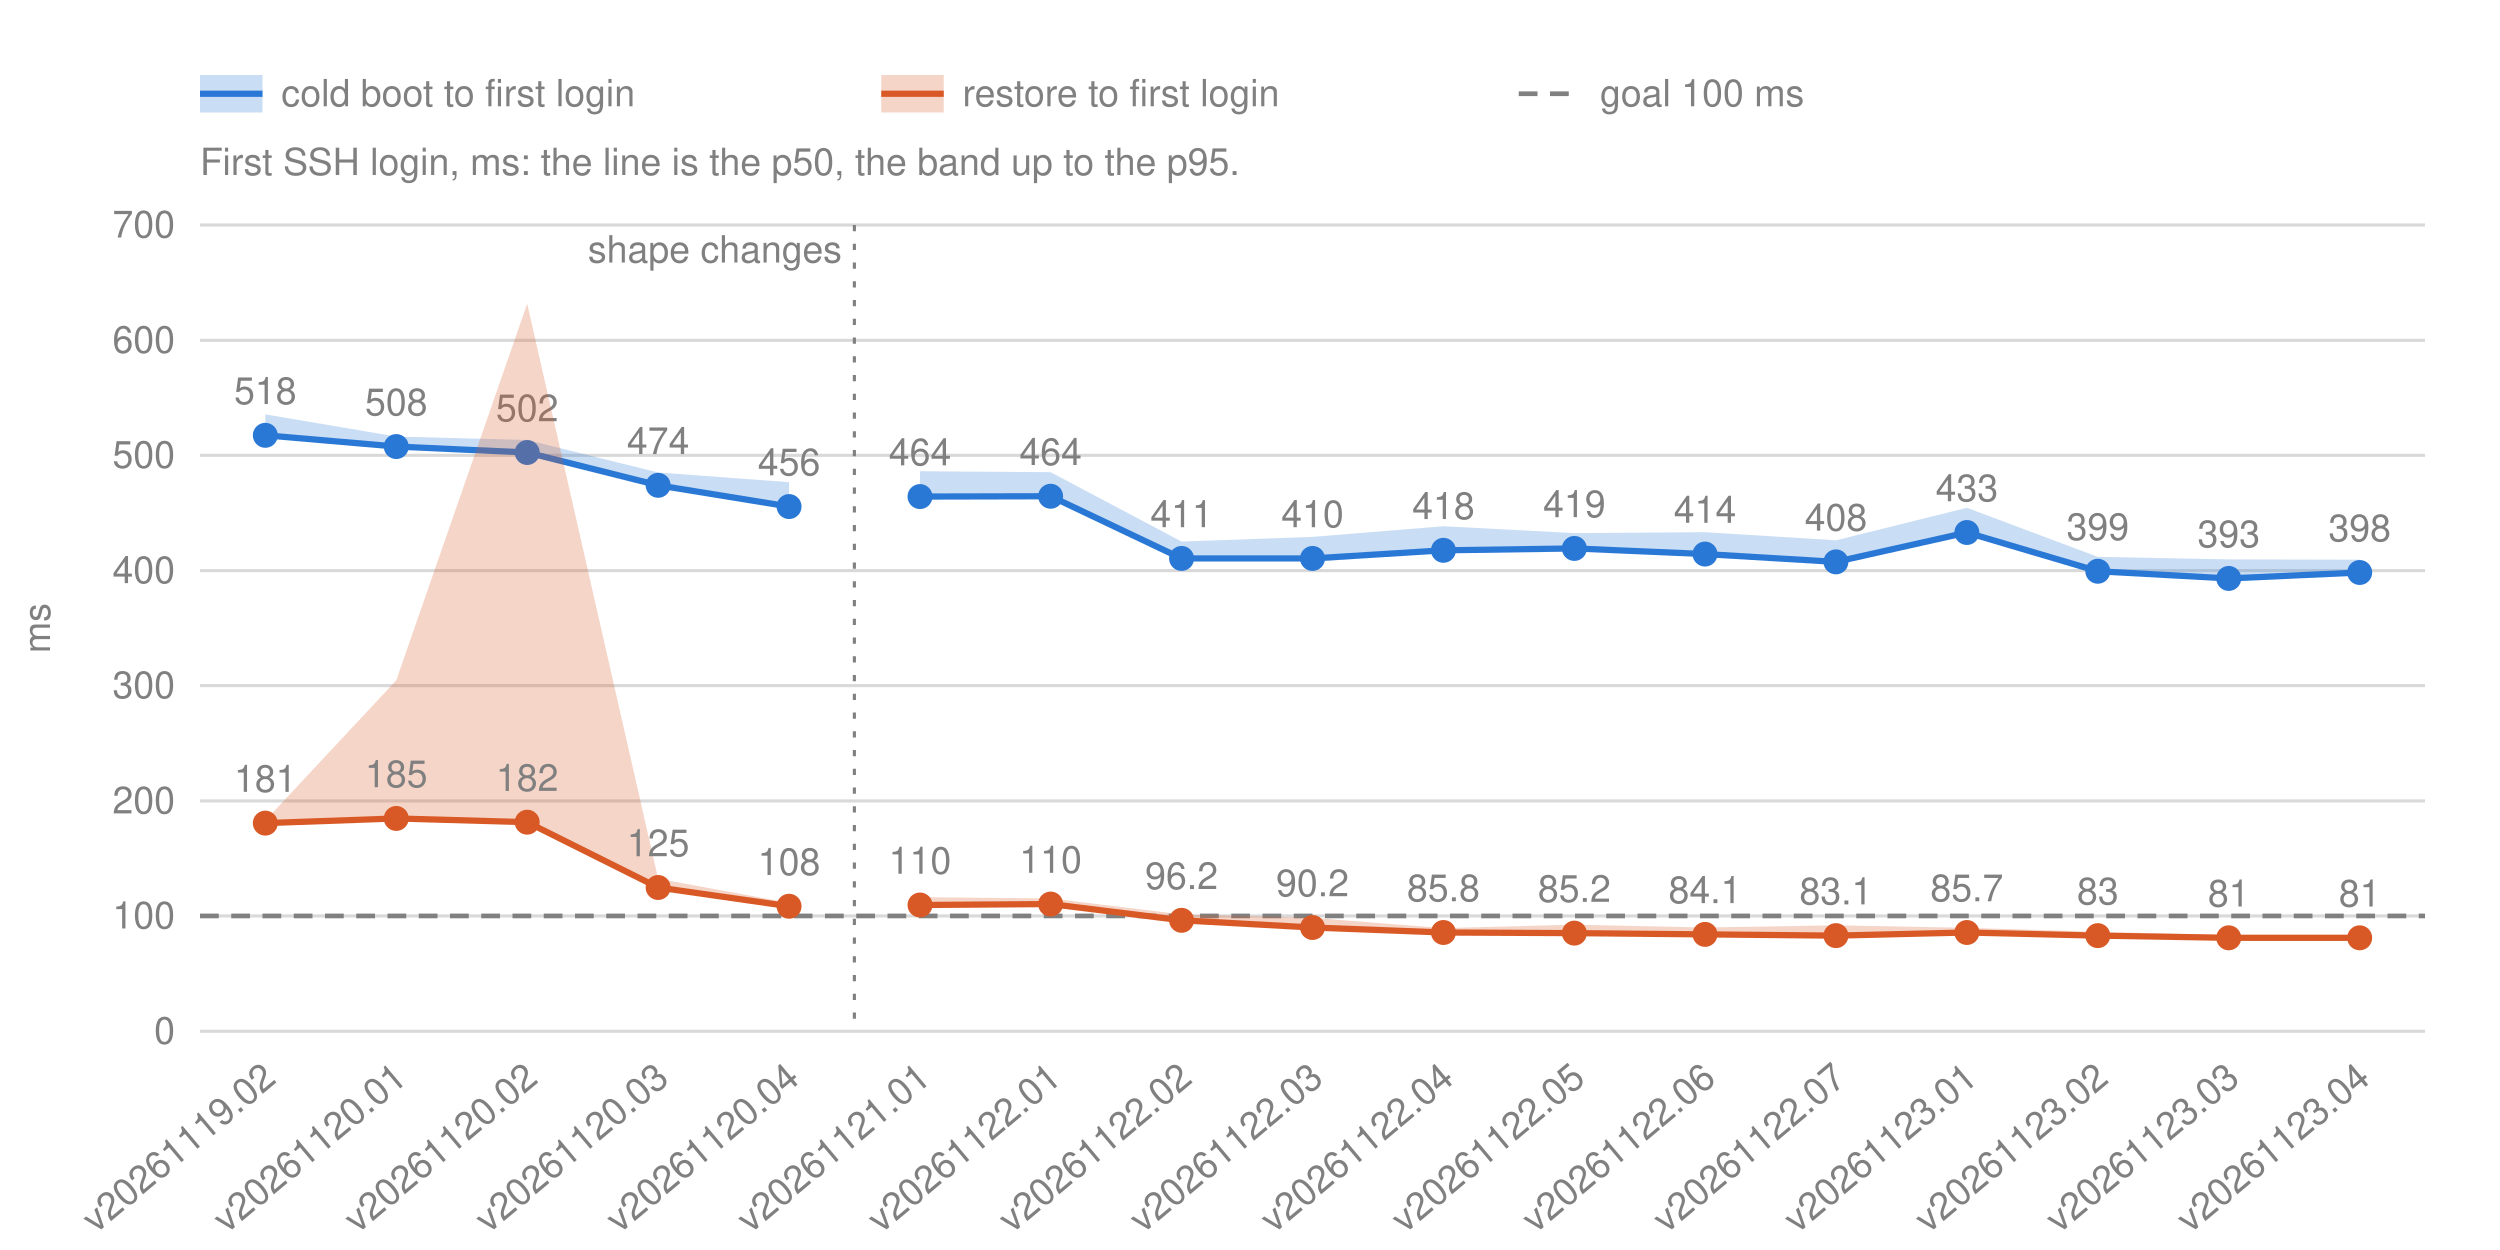
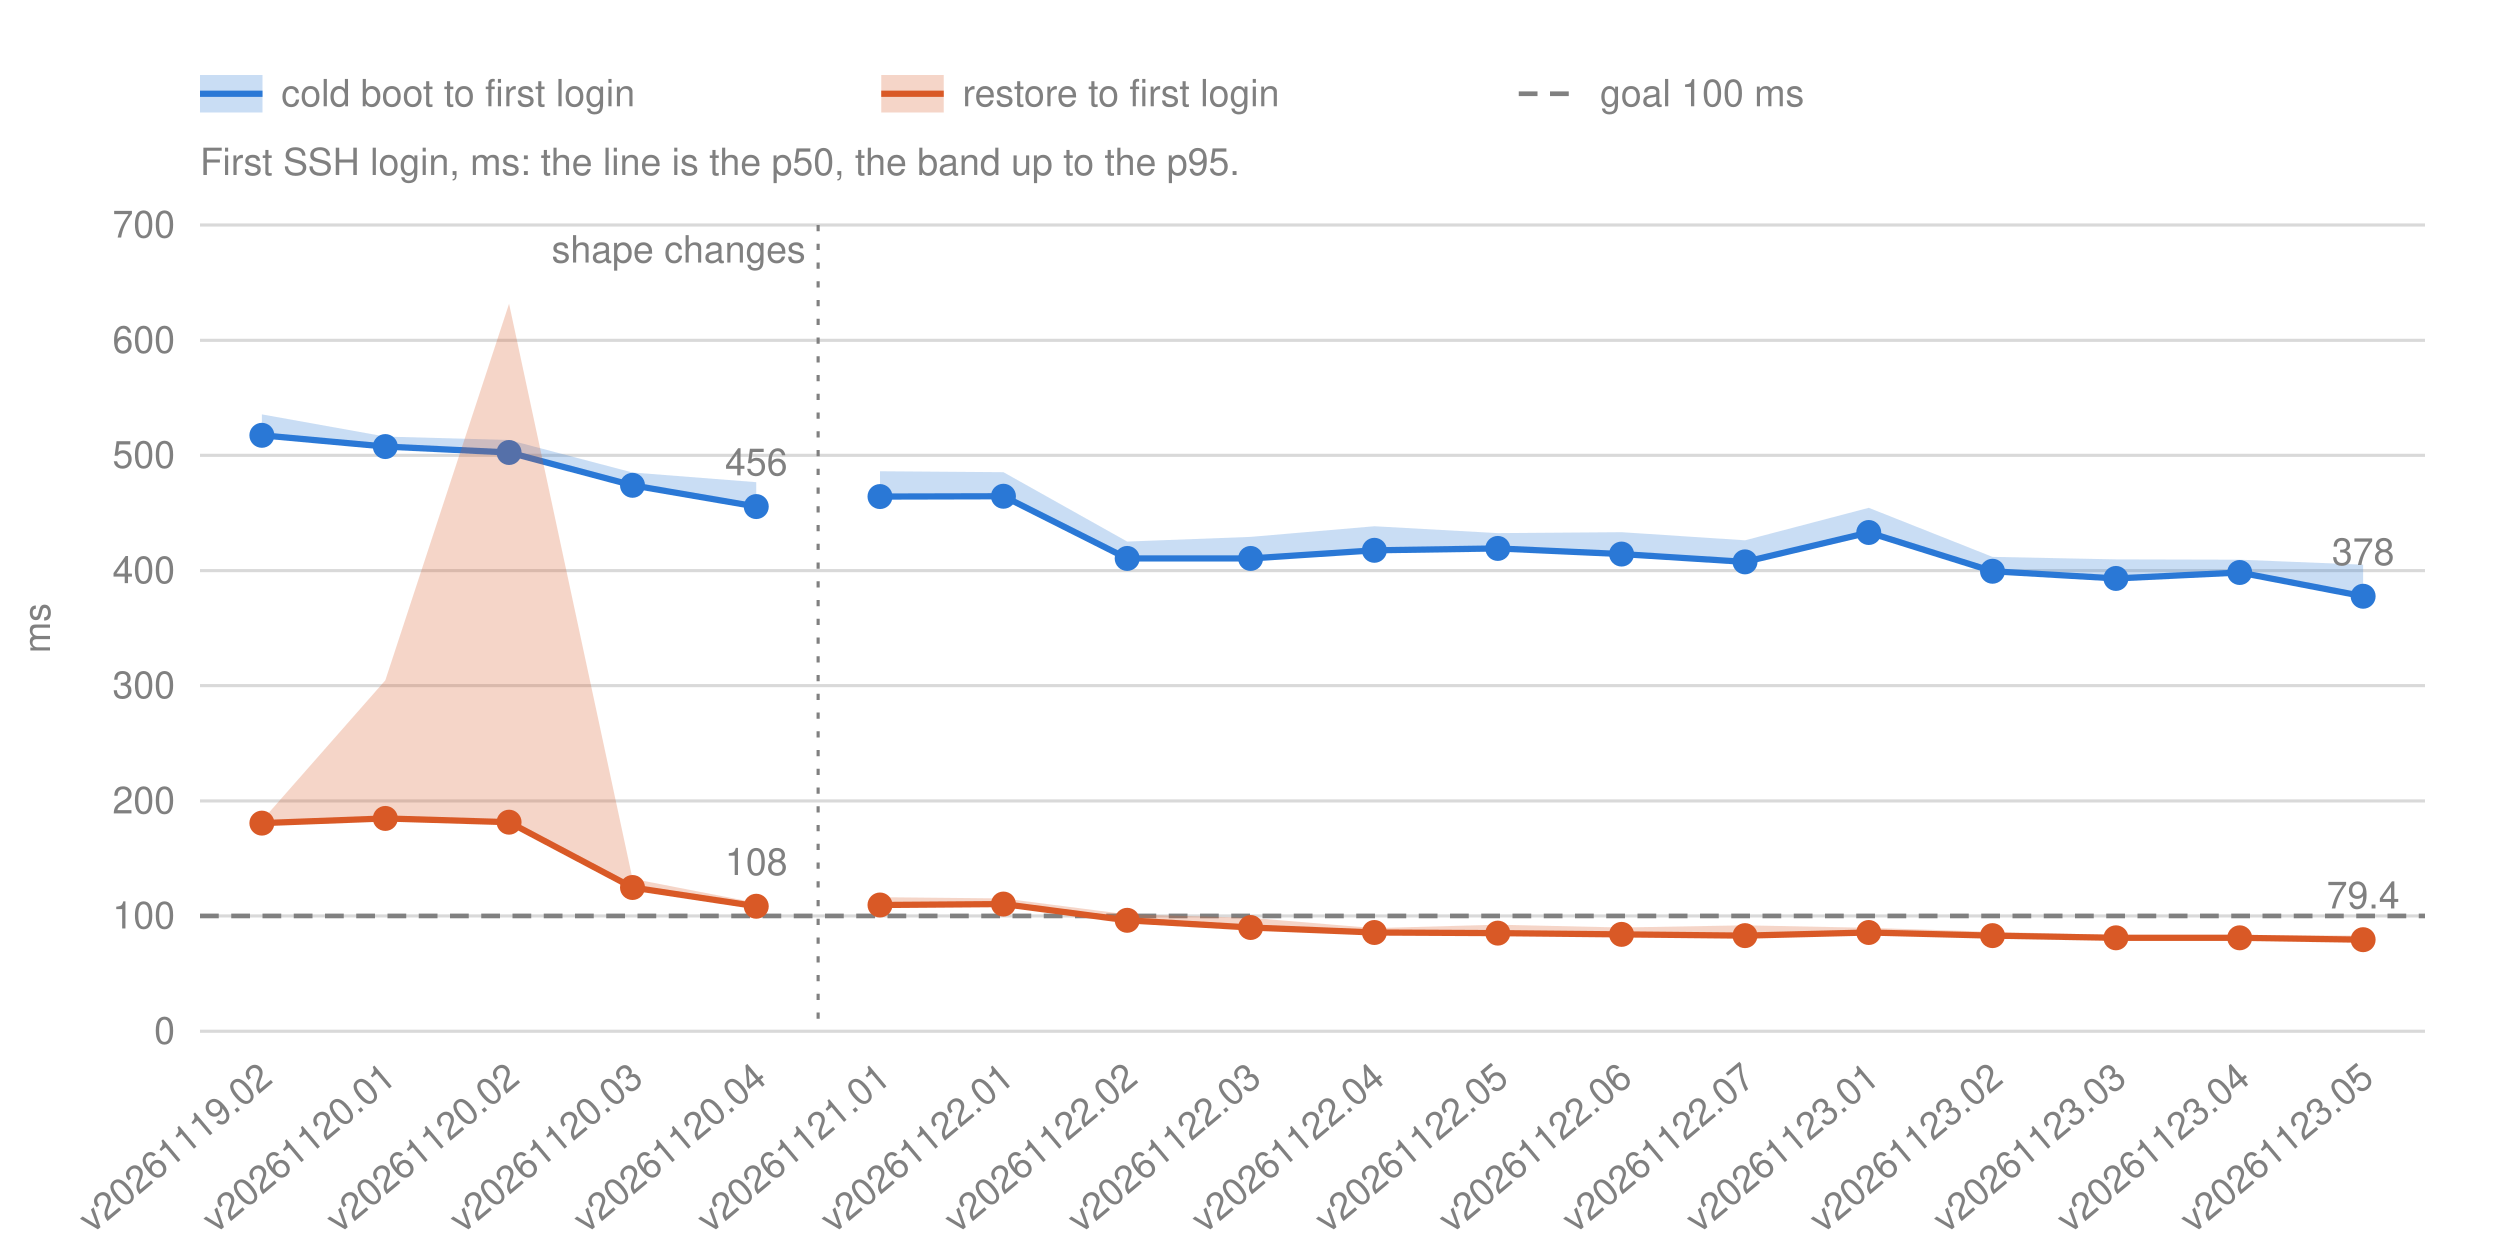
<svg xmlns="http://www.w3.org/2000/svg" width="800" height="400" viewBox="0 0 800 400" font-family="-apple-system, BlinkMacSystemFont, 'Segoe UI', Helvetica, Arial, sans-serif" font-size="12" fill="#808080">
  <line x1="64.0" y1="330.0" x2="776.0" y2="330.0" stroke="#808080" stroke-opacity="0.3" />
  <text x="56.0" y="334.0" text-anchor="end">0</text>
  <line x1="64.0" y1="293.1" x2="776.0" y2="293.1" stroke="#808080" stroke-opacity="0.3" />
  <text x="56.0" y="297.1" text-anchor="end">100</text>
  <line x1="64.0" y1="256.3" x2="776.0" y2="256.3" stroke="#808080" stroke-opacity="0.3" />
  <text x="56.0" y="260.3" text-anchor="end">200</text>
  <line x1="64.0" y1="219.4" x2="776.0" y2="219.4" stroke="#808080" stroke-opacity="0.3" />
  <text x="56.0" y="223.4" text-anchor="end">300</text>
  <line x1="64.0" y1="182.6" x2="776.0" y2="182.6" stroke="#808080" stroke-opacity="0.3" />
  <text x="56.0" y="186.6" text-anchor="end">400</text>
  <line x1="64.0" y1="145.7" x2="776.0" y2="145.7" stroke="#808080" stroke-opacity="0.3" />
  <text x="56.0" y="149.7" text-anchor="end">500</text>
  <line x1="64.0" y1="108.9" x2="776.0" y2="108.9" stroke="#808080" stroke-opacity="0.3" />
  <text x="56.0" y="112.9" text-anchor="end">600</text>
  <line x1="64.0" y1="72.0" x2="776.0" y2="72.0" stroke="#808080" stroke-opacity="0.3" />
  <text x="56.0" y="76.0" text-anchor="end">700</text>
  <text transform="translate(16 201.0) rotate(-90)" text-anchor="middle">ms</text>
-   <text transform="translate(88.9 346.0) rotate(-40)" text-anchor="end">v20261119.02</text>
-   <text transform="translate(130.8 346.0) rotate(-40)" text-anchor="end">v20261120.01</text>
-   <text transform="translate(172.7 346.0) rotate(-40)" text-anchor="end">v20261120.02</text>
-   <text transform="translate(214.6 346.0) rotate(-40)" text-anchor="end">v20261120.03</text>
-   <text transform="translate(256.5 346.0) rotate(-40)" text-anchor="end">v20261120.04</text>
-   <text transform="translate(298.4 346.0) rotate(-40)" text-anchor="end">v20261121.01</text>
-   <text transform="translate(340.2 346.0) rotate(-40)" text-anchor="end">v20261122.01</text>
-   <text transform="translate(382.1 346.0) rotate(-40)" text-anchor="end">v20261122.02</text>
-   <text transform="translate(424.0 346.0) rotate(-40)" text-anchor="end">v20261122.03</text>
-   <text transform="translate(465.9 346.0) rotate(-40)" text-anchor="end">v20261122.04</text>
-   <text transform="translate(507.8 346.0) rotate(-40)" text-anchor="end">v20261122.05</text>
-   <text transform="translate(549.6 346.0) rotate(-40)" text-anchor="end">v20261122.06</text>
-   <text transform="translate(591.5 346.0) rotate(-40)" text-anchor="end">v20261122.07</text>
-   <text transform="translate(633.4 346.0) rotate(-40)" text-anchor="end">v20261123.01</text>
-   <text transform="translate(675.3 346.0) rotate(-40)" text-anchor="end">v20261123.02</text>
-   <text transform="translate(717.2 346.0) rotate(-40)" text-anchor="end">v20261123.03</text>
-   <text transform="translate(759.1 346.0) rotate(-40)" text-anchor="end">v20261123.04</text>
+   <text transform="translate(87.8 346.0) rotate(-40)" text-anchor="end">v20261119.02</text>
+   <text transform="translate(127.3 346.0) rotate(-40)" text-anchor="end">v20261120.01</text>
+   <text transform="translate(166.9 346.0) rotate(-40)" text-anchor="end">v20261120.02</text>
+   <text transform="translate(206.4 346.0) rotate(-40)" text-anchor="end">v20261120.03</text>
+   <text transform="translate(246.0 346.0) rotate(-40)" text-anchor="end">v20261120.04</text>
+   <text transform="translate(285.6 346.0) rotate(-40)" text-anchor="end">v20261121.01</text>
+   <text transform="translate(325.1 346.0) rotate(-40)" text-anchor="end">v20261122.01</text>
+   <text transform="translate(364.7 346.0) rotate(-40)" text-anchor="end">v20261122.02</text>
+   <text transform="translate(404.2 346.0) rotate(-40)" text-anchor="end">v20261122.03</text>
+   <text transform="translate(443.8 346.0) rotate(-40)" text-anchor="end">v20261122.04</text>
+   <text transform="translate(483.3 346.0) rotate(-40)" text-anchor="end">v20261122.05</text>
+   <text transform="translate(522.9 346.0) rotate(-40)" text-anchor="end">v20261122.06</text>
+   <text transform="translate(562.4 346.0) rotate(-40)" text-anchor="end">v20261122.07</text>
+   <text transform="translate(602.0 346.0) rotate(-40)" text-anchor="end">v20261123.01</text>
+   <text transform="translate(641.6 346.0) rotate(-40)" text-anchor="end">v20261123.02</text>
+   <text transform="translate(681.1 346.0) rotate(-40)" text-anchor="end">v20261123.03</text>
+   <text transform="translate(720.7 346.0) rotate(-40)" text-anchor="end">v20261123.04</text>
+   <text transform="translate(760.2 346.0) rotate(-40)" text-anchor="end">v20261123.05</text>
  <g class="shape">
-     <line x1="273.4" y1="72.0" x2="273.4" y2="330.0" stroke="#808080" stroke-dasharray="2 4" />
-     <text x="269.4" y="84.0" text-anchor="end">shape changes</text>
+     <line x1="261.8" y1="72.0" x2="261.8" y2="330.0" stroke="#808080" stroke-dasharray="2 4" />
+     <text x="257.8" y="84.0" text-anchor="end">shape changes</text>
  </g>
  <line class="goal" x1="64.0" y1="293.1" x2="776.0" y2="293.1" stroke="#808080" stroke-width="1.5" stroke-dasharray="6 4" />
  <g class="run" data-number="cold">
-     <polygon class="band" points="84.9,132.6 126.8,139.7 168.7,140.8 210.6,151.2 252.5,154.3 252.5,162.1 210.6,155.3 168.7,144.8 126.8,142.9 84.9,139.3" fill="#2a78d6" fill-opacity="0.25" />
-     <polyline points="84.9,139.3 126.8,142.9 168.7,144.8 210.6,155.3 252.5,162.1" fill="none" stroke="#2a78d6" stroke-width="2" />
-     <circle cx="84.9" cy="139.3" r="4" fill="#2a78d6" stroke="#2a78d6" stroke-opacity="0" stroke-width="12" />
-     <text x="84.9" y="129.3" text-anchor="middle">518</text>
-     <circle cx="126.8" cy="142.9" r="4" fill="#2a78d6" stroke="#2a78d6" stroke-opacity="0" stroke-width="12" />
-     <text x="126.8" y="132.9" text-anchor="middle">508</text>
-     <circle cx="168.7" cy="144.8" r="4" fill="#2a78d6" stroke="#2a78d6" stroke-opacity="0" stroke-width="12" />
-     <text x="168.7" y="134.8" text-anchor="middle">502</text>
-     <circle cx="210.6" cy="155.3" r="4" fill="#2a78d6" stroke="#2a78d6" stroke-opacity="0" stroke-width="12" />
-     <text x="210.6" y="145.3" text-anchor="middle">474</text>
-     <circle cx="252.5" cy="162.1" r="4" fill="#2a78d6" stroke="#2a78d6" stroke-opacity="0" stroke-width="12" />
-     <text x="252.5" y="152.1" text-anchor="middle">456</text>
+     <polygon class="band" points="83.8,132.6 123.3,139.7 162.9,140.8 202.4,151.2 242.0,154.3 242.0,162.1 202.4,155.3 162.9,144.8 123.3,142.9 83.8,139.3" fill="#2a78d6" fill-opacity="0.25" />
+     <polyline points="83.8,139.3 123.3,142.9 162.9,144.8 202.4,155.3 242.0,162.1" fill="none" stroke="#2a78d6" stroke-width="2" />
+     <circle cx="83.8" cy="139.3" r="4" fill="#2a78d6" stroke="#2a78d6" stroke-opacity="0" stroke-width="12" />
+     <circle cx="123.3" cy="142.9" r="4" fill="#2a78d6" stroke="#2a78d6" stroke-opacity="0" stroke-width="12" />
+     <circle cx="162.9" cy="144.8" r="4" fill="#2a78d6" stroke="#2a78d6" stroke-opacity="0" stroke-width="12" />
+     <circle cx="202.4" cy="155.3" r="4" fill="#2a78d6" stroke="#2a78d6" stroke-opacity="0" stroke-width="12" />
+     <circle cx="242.0" cy="162.1" r="4" fill="#2a78d6" stroke="#2a78d6" stroke-opacity="0" stroke-width="12" />
+     <text x="242.0" y="152.1" text-anchor="middle">456</text>
  </g>
  <g class="run" data-number="cold">
-     <polygon class="band" points="294.4,150.8 336.2,151.1 378.1,173.3 420.0,171.8 461.9,168.4 503.8,170.6 545.6,170.3 587.5,172.9 629.4,162.5 671.3,178.2 713.2,179.0 755.1,179.1 755.1,183.2 713.2,185.1 671.3,182.8 629.4,170.4 587.5,179.8 545.6,177.3 503.8,175.5 461.9,176.1 420.0,178.7 378.1,178.7 336.2,158.8 294.4,158.9" fill="#2a78d6" fill-opacity="0.25" />
-     <polyline points="294.4,158.9 336.2,158.8 378.1,178.7 420.0,178.7 461.9,176.1 503.8,175.5 545.6,177.3 587.5,179.8 629.4,170.4 671.3,182.8 713.2,185.1 755.1,183.2" fill="none" stroke="#2a78d6" stroke-width="2" />
-     <circle cx="294.4" cy="158.9" r="4" fill="#2a78d6" stroke="#2a78d6" stroke-opacity="0" stroke-width="12" />
-     <text x="294.4" y="148.9" text-anchor="middle">464</text>
-     <circle cx="336.2" cy="158.8" r="4" fill="#2a78d6" stroke="#2a78d6" stroke-opacity="0" stroke-width="12" />
-     <text x="336.2" y="148.8" text-anchor="middle">464</text>
-     <circle cx="378.1" cy="178.7" r="4" fill="#2a78d6" stroke="#2a78d6" stroke-opacity="0" stroke-width="12" />
-     <text x="378.1" y="168.7" text-anchor="middle">411</text>
-     <circle cx="420.0" cy="178.7" r="4" fill="#2a78d6" stroke="#2a78d6" stroke-opacity="0" stroke-width="12" />
-     <text x="420.0" y="168.7" text-anchor="middle">410</text>
-     <circle cx="461.9" cy="176.1" r="4" fill="#2a78d6" stroke="#2a78d6" stroke-opacity="0" stroke-width="12" />
-     <text x="461.9" y="166.1" text-anchor="middle">418</text>
-     <circle cx="503.8" cy="175.5" r="4" fill="#2a78d6" stroke="#2a78d6" stroke-opacity="0" stroke-width="12" />
-     <text x="503.8" y="165.5" text-anchor="middle">419</text>
-     <circle cx="545.6" cy="177.3" r="4" fill="#2a78d6" stroke="#2a78d6" stroke-opacity="0" stroke-width="12" />
-     <text x="545.6" y="167.3" text-anchor="middle">414</text>
-     <circle cx="587.5" cy="179.8" r="4" fill="#2a78d6" stroke="#2a78d6" stroke-opacity="0" stroke-width="12" />
-     <text x="587.5" y="169.8" text-anchor="middle">408</text>
-     <circle cx="629.4" cy="170.4" r="4" fill="#2a78d6" stroke="#2a78d6" stroke-opacity="0" stroke-width="12" />
-     <text x="629.4" y="160.4" text-anchor="middle">433</text>
-     <circle cx="671.3" cy="182.8" r="4" fill="#2a78d6" stroke="#2a78d6" stroke-opacity="0" stroke-width="12" />
-     <text x="671.3" y="172.8" text-anchor="middle">399</text>
-     <circle cx="713.2" cy="185.1" r="4" fill="#2a78d6" stroke="#2a78d6" stroke-opacity="0" stroke-width="12" />
-     <text x="713.2" y="175.1" text-anchor="middle">393</text>
-     <circle cx="755.1" cy="183.2" r="4" fill="#2a78d6" stroke="#2a78d6" stroke-opacity="0" stroke-width="12" />
-     <text x="755.1" y="173.2" text-anchor="middle">398</text>
+     <polygon class="band" points="281.6,150.8 321.1,151.1 360.7,173.3 400.2,171.8 439.8,168.4 479.3,170.6 518.9,170.3 558.4,172.9 598.0,162.5 637.6,178.2 677.1,179.0 716.7,179.1 756.2,180.7 756.2,190.8 716.7,183.2 677.1,185.1 637.6,182.8 598.0,170.4 558.4,179.8 518.9,177.3 479.3,175.5 439.8,176.1 400.2,178.7 360.7,178.7 321.1,158.8 281.6,158.9" fill="#2a78d6" fill-opacity="0.25" />
+     <polyline points="281.6,158.9 321.1,158.8 360.7,178.7 400.2,178.7 439.8,176.1 479.3,175.5 518.9,177.3 558.4,179.8 598.0,170.4 637.6,182.8 677.1,185.1 716.7,183.2 756.2,190.8" fill="none" stroke="#2a78d6" stroke-width="2" />
+     <circle cx="281.6" cy="158.9" r="4" fill="#2a78d6" stroke="#2a78d6" stroke-opacity="0" stroke-width="12" />
+     <circle cx="321.1" cy="158.8" r="4" fill="#2a78d6" stroke="#2a78d6" stroke-opacity="0" stroke-width="12" />
+     <circle cx="360.7" cy="178.7" r="4" fill="#2a78d6" stroke="#2a78d6" stroke-opacity="0" stroke-width="12" />
+     <circle cx="400.2" cy="178.7" r="4" fill="#2a78d6" stroke="#2a78d6" stroke-opacity="0" stroke-width="12" />
+     <circle cx="439.8" cy="176.1" r="4" fill="#2a78d6" stroke="#2a78d6" stroke-opacity="0" stroke-width="12" />
+     <circle cx="479.3" cy="175.5" r="4" fill="#2a78d6" stroke="#2a78d6" stroke-opacity="0" stroke-width="12" />
+     <circle cx="518.9" cy="177.3" r="4" fill="#2a78d6" stroke="#2a78d6" stroke-opacity="0" stroke-width="12" />
+     <circle cx="558.4" cy="179.8" r="4" fill="#2a78d6" stroke="#2a78d6" stroke-opacity="0" stroke-width="12" />
+     <circle cx="598.0" cy="170.4" r="4" fill="#2a78d6" stroke="#2a78d6" stroke-opacity="0" stroke-width="12" />
+     <circle cx="637.6" cy="182.8" r="4" fill="#2a78d6" stroke="#2a78d6" stroke-opacity="0" stroke-width="12" />
+     <circle cx="677.1" cy="185.1" r="4" fill="#2a78d6" stroke="#2a78d6" stroke-opacity="0" stroke-width="12" />
+     <circle cx="716.7" cy="183.2" r="4" fill="#2a78d6" stroke="#2a78d6" stroke-opacity="0" stroke-width="12" />
+     <circle cx="756.2" cy="190.8" r="4" fill="#2a78d6" stroke="#2a78d6" stroke-opacity="0" stroke-width="12" />
+     <text x="756.2" y="180.8" text-anchor="middle">378</text>
  </g>
  <g class="run" data-number="restore">
-     <polygon class="band" points="84.9,262.6 126.8,217.7 168.7,97.2 210.6,281.2 252.5,288.9 252.5,290.0 210.6,284.0 168.7,263.1 126.8,261.9 84.9,263.4" fill="#d95926" fill-opacity="0.25" />
-     <polyline points="84.9,263.4 126.8,261.9 168.7,263.1 210.6,284.0 252.5,290.0" fill="none" stroke="#d95926" stroke-width="2" />
-     <circle cx="84.9" cy="263.4" r="4" fill="#d95926" stroke="#d95926" stroke-opacity="0" stroke-width="12" />
-     <text x="84.9" y="253.4" text-anchor="middle">181</text>
-     <circle cx="126.8" cy="261.9" r="4" fill="#d95926" stroke="#d95926" stroke-opacity="0" stroke-width="12" />
-     <text x="126.8" y="251.9" text-anchor="middle">185</text>
-     <circle cx="168.7" cy="263.1" r="4" fill="#d95926" stroke="#d95926" stroke-opacity="0" stroke-width="12" />
-     <text x="168.7" y="253.1" text-anchor="middle">182</text>
-     <circle cx="210.6" cy="284.0" r="4" fill="#d95926" stroke="#d95926" stroke-opacity="0" stroke-width="12" />
-     <text x="210.6" y="274.0" text-anchor="middle">125</text>
-     <circle cx="252.5" cy="290.0" r="4" fill="#d95926" stroke="#d95926" stroke-opacity="0" stroke-width="12" />
-     <text x="252.5" y="280.0" text-anchor="middle">108</text>
+     <polygon class="band" points="83.8,262.6 123.3,217.7 162.9,97.2 202.4,281.2 242.0,288.9 242.0,290.0 202.4,284.0 162.9,263.1 123.3,261.9 83.8,263.4" fill="#d95926" fill-opacity="0.25" />
+     <polyline points="83.8,263.4 123.3,261.9 162.9,263.1 202.4,284.0 242.0,290.0" fill="none" stroke="#d95926" stroke-width="2" />
+     <circle cx="83.8" cy="263.4" r="4" fill="#d95926" stroke="#d95926" stroke-opacity="0" stroke-width="12" />
+     <circle cx="123.3" cy="261.9" r="4" fill="#d95926" stroke="#d95926" stroke-opacity="0" stroke-width="12" />
+     <circle cx="162.9" cy="263.1" r="4" fill="#d95926" stroke="#d95926" stroke-opacity="0" stroke-width="12" />
+     <circle cx="202.4" cy="284.0" r="4" fill="#d95926" stroke="#d95926" stroke-opacity="0" stroke-width="12" />
+     <circle cx="242.0" cy="290.0" r="4" fill="#d95926" stroke="#d95926" stroke-opacity="0" stroke-width="12" />
+     <text x="242.0" y="280.0" text-anchor="middle">108</text>
  </g>
  <g class="run" data-number="restore">
-     <polygon class="band" points="294.4,287.1 336.2,287.5 378.1,292.6 420.0,293.7 461.9,297.0 503.8,295.9 545.6,296.8 587.5,296.1 629.4,296.9 671.3,298.2 713.2,299.2 755.1,299.2 755.1,300.1 713.2,300.1 671.3,299.4 629.4,298.4 587.5,299.4 545.6,299.0 503.8,298.6 461.9,298.4 420.0,296.8 378.1,294.5 336.2,289.3 294.4,289.6" fill="#d95926" fill-opacity="0.25" />
-     <polyline points="294.4,289.6 336.2,289.3 378.1,294.5 420.0,296.8 461.9,298.4 503.8,298.6 545.6,299.0 587.5,299.4 629.4,298.4 671.3,299.4 713.2,300.1 755.1,300.1" fill="none" stroke="#d95926" stroke-width="2" />
-     <circle cx="294.4" cy="289.6" r="4" fill="#d95926" stroke="#d95926" stroke-opacity="0" stroke-width="12" />
-     <text x="294.4" y="279.6" text-anchor="middle">110</text>
-     <circle cx="336.2" cy="289.3" r="4" fill="#d95926" stroke="#d95926" stroke-opacity="0" stroke-width="12" />
-     <text x="336.2" y="279.3" text-anchor="middle">110</text>
-     <circle cx="378.1" cy="294.5" r="4" fill="#d95926" stroke="#d95926" stroke-opacity="0" stroke-width="12" />
-     <text x="378.1" y="284.5" text-anchor="middle">96.2</text>
-     <circle cx="420.0" cy="296.8" r="4" fill="#d95926" stroke="#d95926" stroke-opacity="0" stroke-width="12" />
-     <text x="420.0" y="286.8" text-anchor="middle">90.2</text>
-     <circle cx="461.9" cy="298.4" r="4" fill="#d95926" stroke="#d95926" stroke-opacity="0" stroke-width="12" />
-     <text x="461.9" y="288.4" text-anchor="middle">85.8</text>
-     <circle cx="503.8" cy="298.6" r="4" fill="#d95926" stroke="#d95926" stroke-opacity="0" stroke-width="12" />
-     <text x="503.8" y="288.6" text-anchor="middle">85.2</text>
-     <circle cx="545.6" cy="299.0" r="4" fill="#d95926" stroke="#d95926" stroke-opacity="0" stroke-width="12" />
-     <text x="545.6" y="289.0" text-anchor="middle">84.1</text>
-     <circle cx="587.5" cy="299.4" r="4" fill="#d95926" stroke="#d95926" stroke-opacity="0" stroke-width="12" />
-     <text x="587.5" y="289.4" text-anchor="middle">83.1</text>
-     <circle cx="629.4" cy="298.4" r="4" fill="#d95926" stroke="#d95926" stroke-opacity="0" stroke-width="12" />
-     <text x="629.4" y="288.4" text-anchor="middle">85.7</text>
-     <circle cx="671.3" cy="299.4" r="4" fill="#d95926" stroke="#d95926" stroke-opacity="0" stroke-width="12" />
-     <text x="671.3" y="289.4" text-anchor="middle">83</text>
-     <circle cx="713.2" cy="300.1" r="4" fill="#d95926" stroke="#d95926" stroke-opacity="0" stroke-width="12" />
-     <text x="713.2" y="290.1" text-anchor="middle">81</text>
-     <circle cx="755.1" cy="300.1" r="4" fill="#d95926" stroke="#d95926" stroke-opacity="0" stroke-width="12" />
-     <text x="755.1" y="290.1" text-anchor="middle">81</text>
+     <polygon class="band" points="281.6,287.1 321.1,287.5 360.7,292.6 400.2,293.7 439.8,297.0 479.3,295.9 518.9,296.8 558.4,296.1 598.0,296.9 637.6,298.2 677.1,299.2 716.7,299.2 756.2,299.4 756.2,300.7 716.7,300.1 677.1,300.1 637.6,299.4 598.0,298.4 558.4,299.4 518.9,299.0 479.3,298.6 439.8,298.4 400.2,296.8 360.7,294.5 321.1,289.3 281.6,289.6" fill="#d95926" fill-opacity="0.25" />
+     <polyline points="281.6,289.6 321.1,289.3 360.7,294.5 400.2,296.8 439.8,298.4 479.3,298.6 518.9,299.0 558.4,299.4 598.0,298.4 637.6,299.4 677.1,300.1 716.7,300.1 756.2,300.7" fill="none" stroke="#d95926" stroke-width="2" />
+     <circle cx="281.6" cy="289.6" r="4" fill="#d95926" stroke="#d95926" stroke-opacity="0" stroke-width="12" />
+     <circle cx="321.1" cy="289.3" r="4" fill="#d95926" stroke="#d95926" stroke-opacity="0" stroke-width="12" />
+     <circle cx="360.7" cy="294.5" r="4" fill="#d95926" stroke="#d95926" stroke-opacity="0" stroke-width="12" />
+     <circle cx="400.2" cy="296.8" r="4" fill="#d95926" stroke="#d95926" stroke-opacity="0" stroke-width="12" />
+     <circle cx="439.8" cy="298.4" r="4" fill="#d95926" stroke="#d95926" stroke-opacity="0" stroke-width="12" />
+     <circle cx="479.3" cy="298.6" r="4" fill="#d95926" stroke="#d95926" stroke-opacity="0" stroke-width="12" />
+     <circle cx="518.9" cy="299.0" r="4" fill="#d95926" stroke="#d95926" stroke-opacity="0" stroke-width="12" />
+     <circle cx="558.4" cy="299.4" r="4" fill="#d95926" stroke="#d95926" stroke-opacity="0" stroke-width="12" />
+     <circle cx="598.0" cy="298.4" r="4" fill="#d95926" stroke="#d95926" stroke-opacity="0" stroke-width="12" />
+     <circle cx="637.6" cy="299.4" r="4" fill="#d95926" stroke="#d95926" stroke-opacity="0" stroke-width="12" />
+     <circle cx="677.1" cy="300.1" r="4" fill="#d95926" stroke="#d95926" stroke-opacity="0" stroke-width="12" />
+     <circle cx="716.7" cy="300.1" r="4" fill="#d95926" stroke="#d95926" stroke-opacity="0" stroke-width="12" />
+     <circle cx="756.2" cy="300.7" r="4" fill="#d95926" stroke="#d95926" stroke-opacity="0" stroke-width="12" />
+     <text x="756.2" y="290.7" text-anchor="middle">79.4</text>
  </g>
  <rect x="64.0" y="24" width="20" height="12" fill="#2a78d6" fill-opacity="0.25" />
  <line x1="64.0" y1="30" x2="84.0" y2="30" stroke="#2a78d6" stroke-width="2" />
  <text x="90.0" y="34">cold boot to first login</text>
  <rect x="282.0" y="24" width="20" height="12" fill="#d95926" fill-opacity="0.25" />
  <line x1="282.0" y1="30" x2="302.0" y2="30" stroke="#d95926" stroke-width="2" />
  <text x="308.0" y="34">restore to first login</text>
  <line x1="486.0" y1="30" x2="506.0" y2="30" stroke="#808080" stroke-width="1.5" stroke-dasharray="6 4" />
  <text x="512.0" y="34">goal 100 ms</text>
  <text x="64.0" y="56">First SSH login, ms: the line is the p50, the band up to the p95.</text>
</svg>
